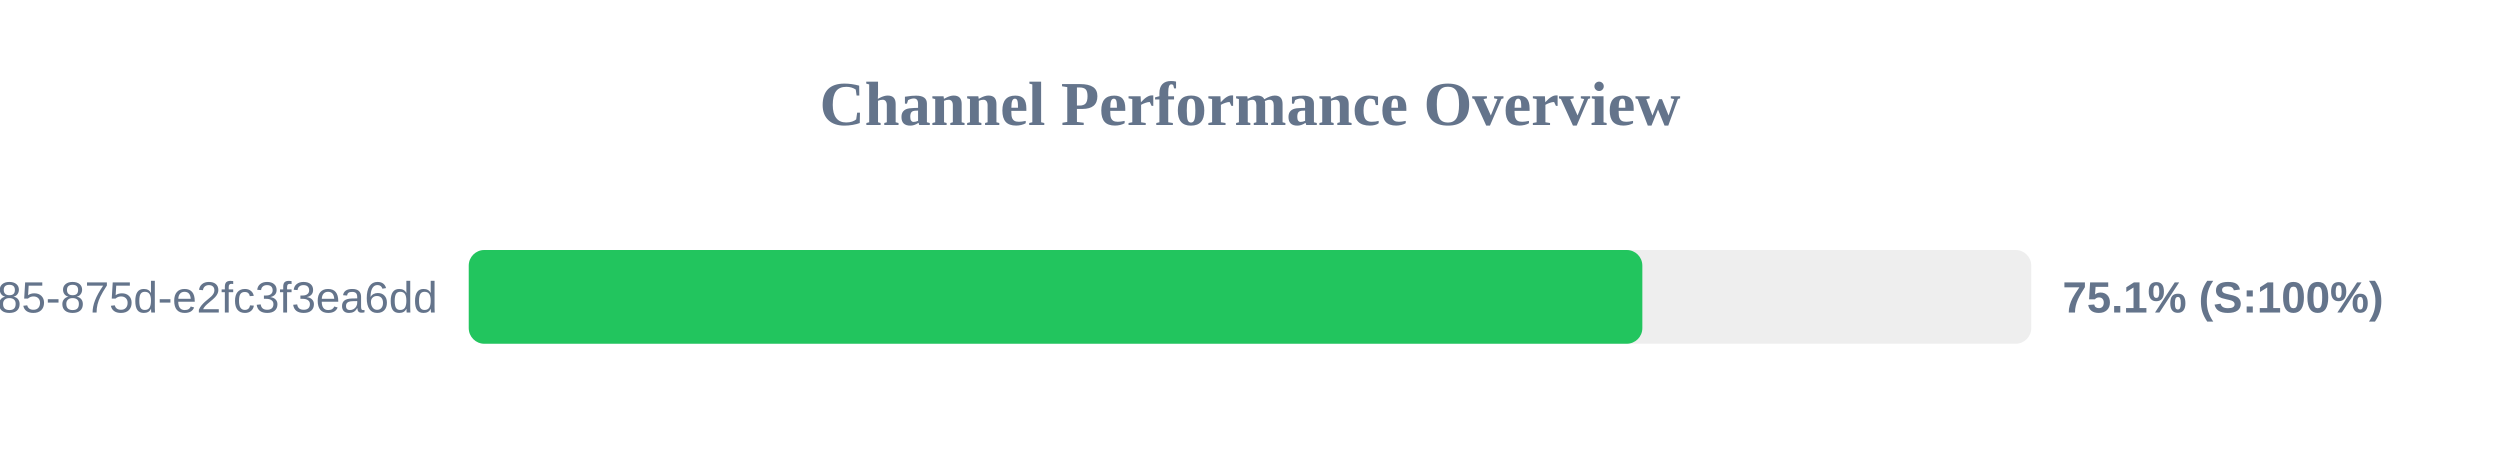
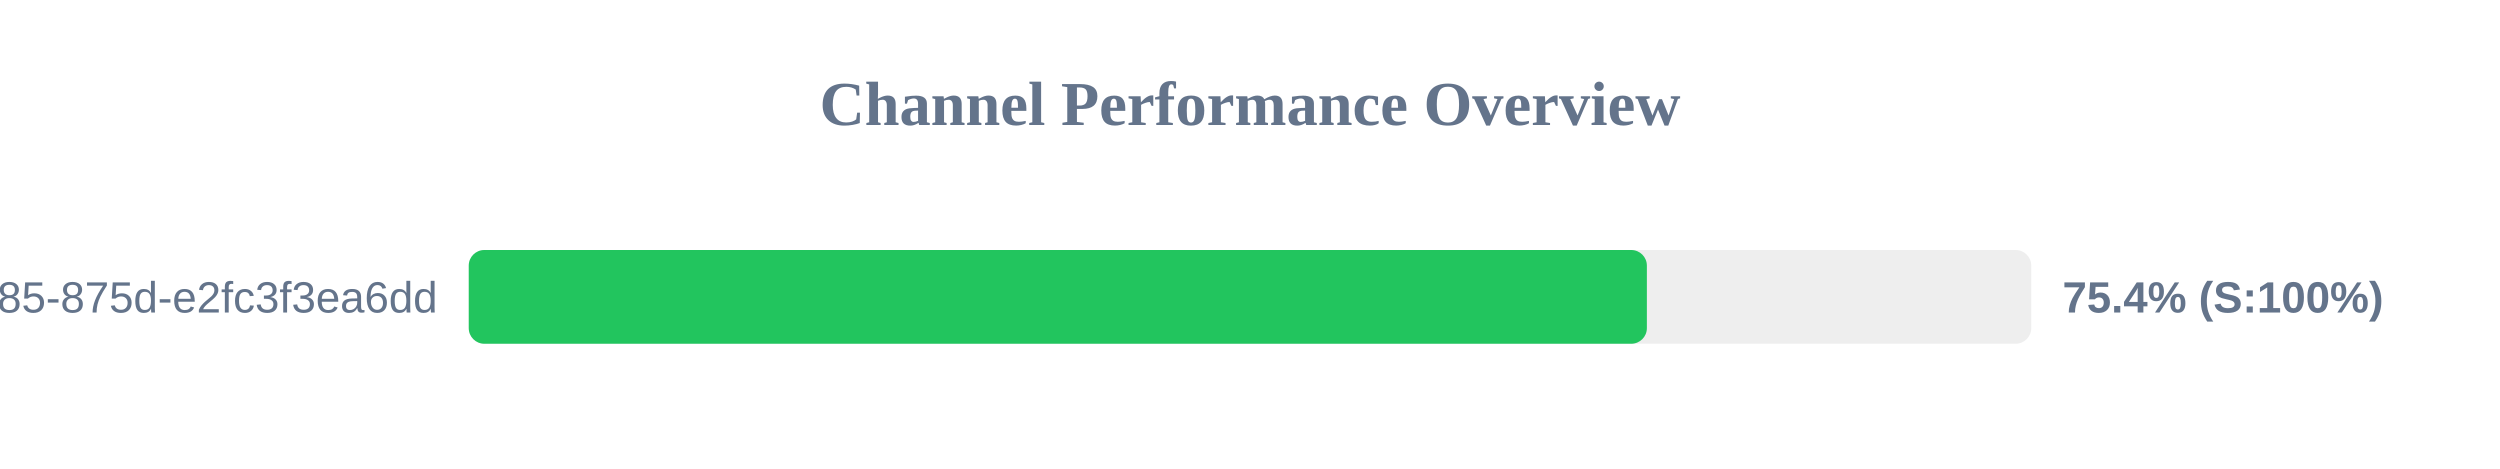
<svg xmlns="http://www.w3.org/2000/svg" width="800" height="150" version="1.1">
  <style>
        .row { font: 14px Arial; fill: #64748b; }
        .score { font: bold 14px Arial; fill: #64748b; }
    </style>
  <text x="400" y="40" text-anchor="middle" font-size="20px" font-weight="bold" fill="#64748b">Channel Performance Overview</text>
  <rect x="150" y="80" width="500" height="30" fill="#eee" rx="5" />
-   <rect x="150" y="80" width="375.55" height="30" fill="#22c55e" rx="5" />
+   <rect x="150" y="80" width="377.0" height="30" fill="#22c55e" rx="5" />
  <text x="140" y="100" text-anchor="end" class="row">?uuid=1045aedf-053c-4585-875d-e2fc3f3ea6dd</text>
-   <text x="660" y="100" text-anchor="start" class="score">75.1% (S:100%)</text>
+   <text x="660" y="100" text-anchor="start" class="score">75.4% (S:100%)</text>
</svg>
